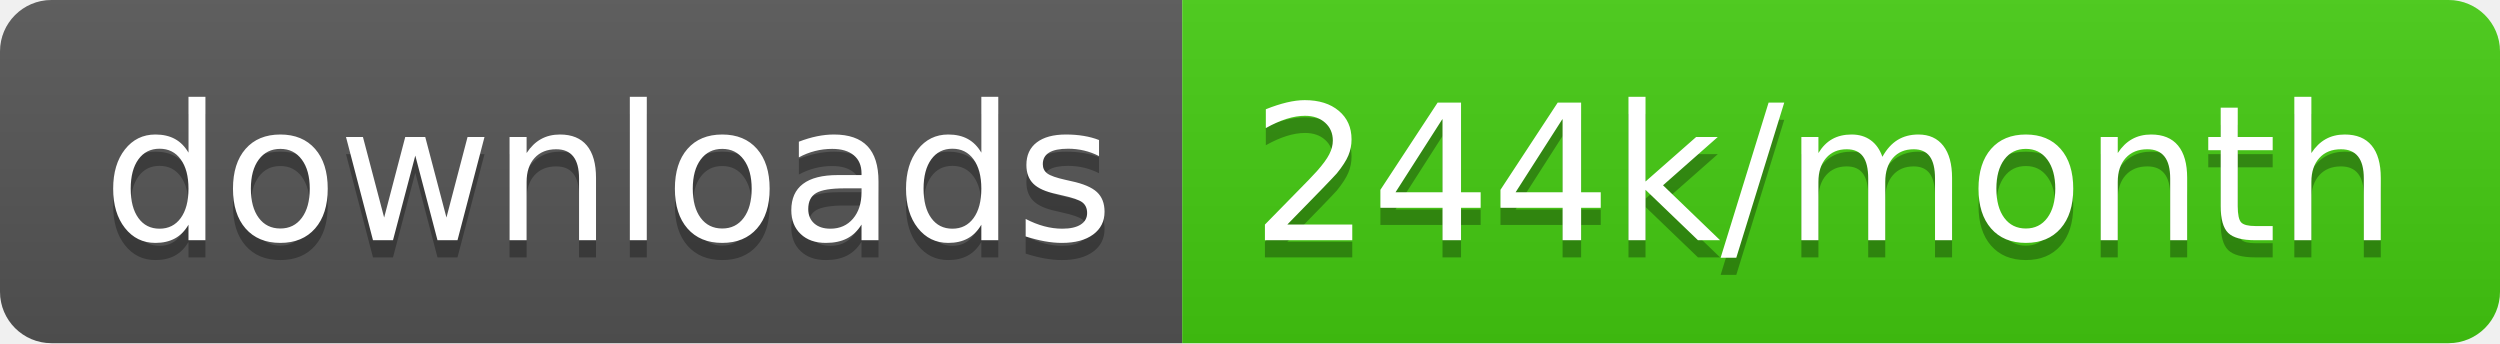
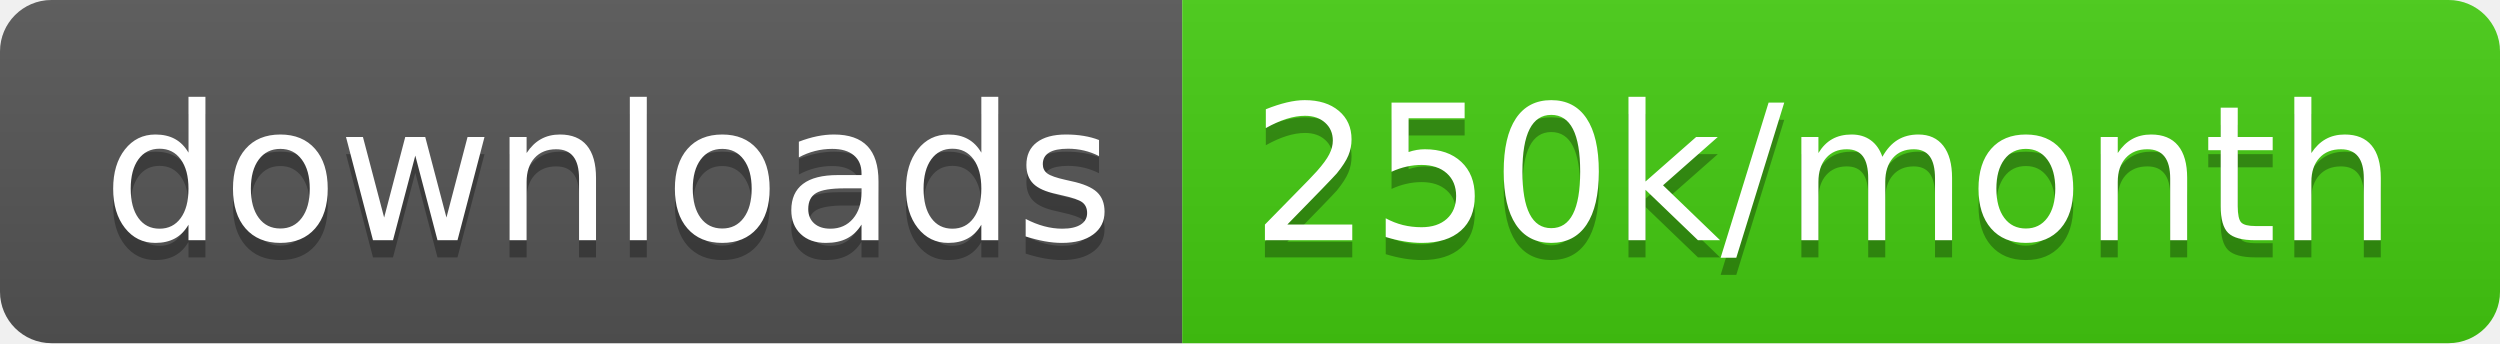
<svg xmlns="http://www.w3.org/2000/svg" width="145.7" height="20">
  <linearGradient id="smooth" x2="0" y2="100%">
    <stop offset="0" stop-color="#bbb" stop-opacity=".1" />
    <stop offset="1" stop-opacity=".1" />
  </linearGradient>
  <clipPath id="round">
    <rect width="145.7" height="20" rx="3" fill="#fff" />
  </clipPath>
  <g clip-path="url(#round)">
    <rect width="68.9" height="20" fill="#555" />
    <rect x="68.9" width="76.8" height="20" fill="#4c1" />
    <rect width="145.7" height="20" fill="url(#smooth)" />
  </g>
  <g fill="#fff" text-anchor="middle" font-family="DejaVu Sans,Verdana,Geneva,sans-serif" font-size="110">
    <text x="354.5" y="150" fill="#010101" fill-opacity=".3" transform="scale(0.1)" textLength="589.0" lengthAdjust="spacing">downloads</text>
    <text x="354.5" y="140" transform="scale(0.1)" textLength="589.0" lengthAdjust="spacing">downloads</text>
-     <text x="1063.0" y="150" fill="#010101" fill-opacity=".3" transform="scale(0.1)" textLength="668.0" lengthAdjust="spacing">244k/month</text>
-     <text x="1063.0" y="140" transform="scale(0.1)" textLength="668.0" lengthAdjust="spacing">244k/month</text>
+     <text x="1063.0" y="150" fill="#010101" fill-opacity=".3" transform="scale(0.1)" textLength="668.0" lengthAdjust="spacing">250k/month</text>
+     <text x="1063.0" y="140" transform="scale(0.1)" textLength="668.0" lengthAdjust="spacing">250k/month</text>
  </g>
</svg>
